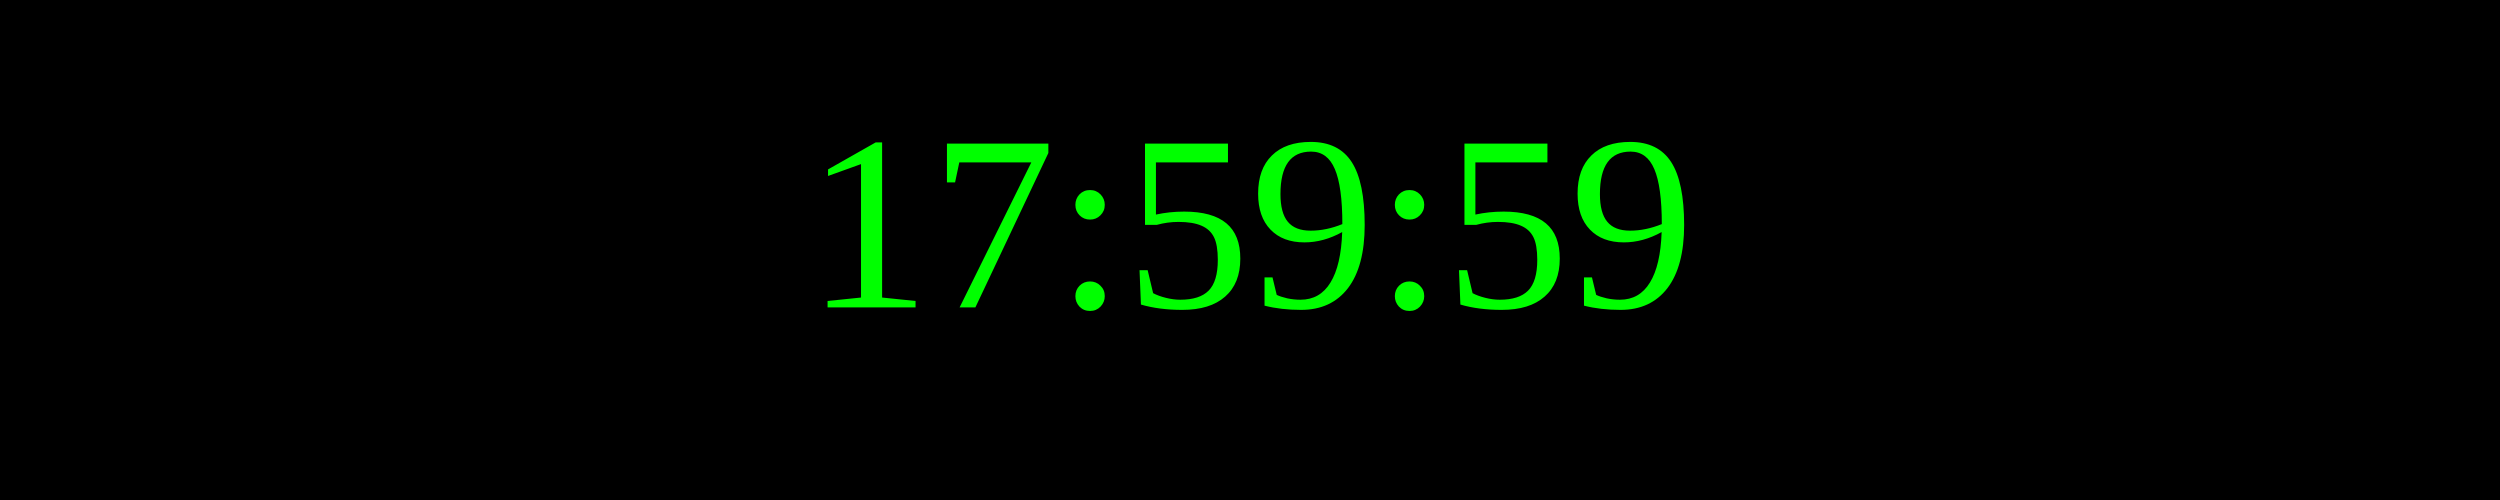
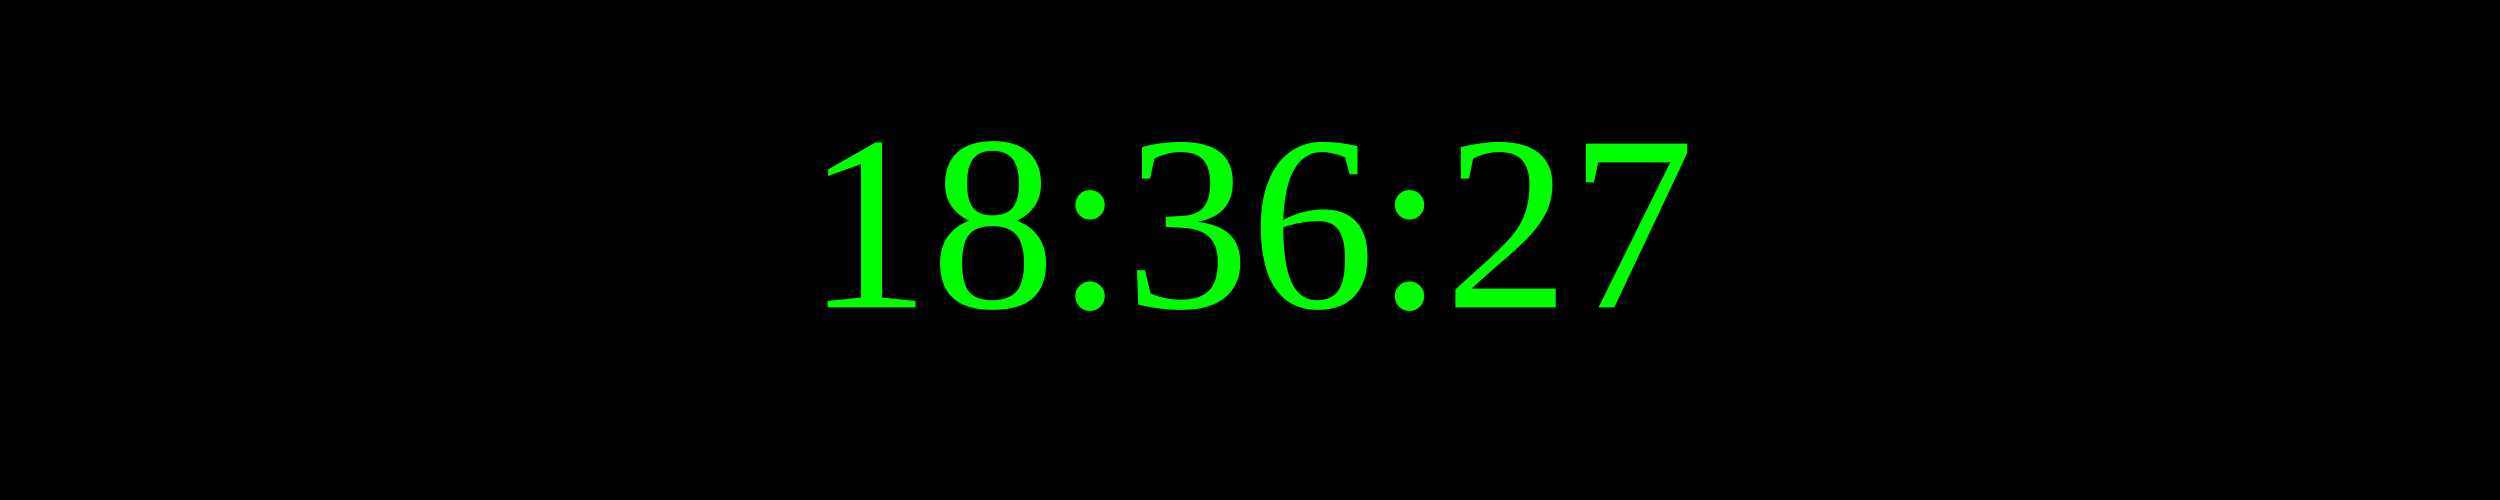
<svg xmlns="http://www.w3.org/2000/svg" width="250" height="50">
  <rect width="100%" height="100%" fill="black" />
  <text x="50%" y="50%" font-size="25" fill="lime" text-anchor="middle" dominant-baseline="middle">
- 17:59:59
+ 18:36:27
</text>
</svg>
